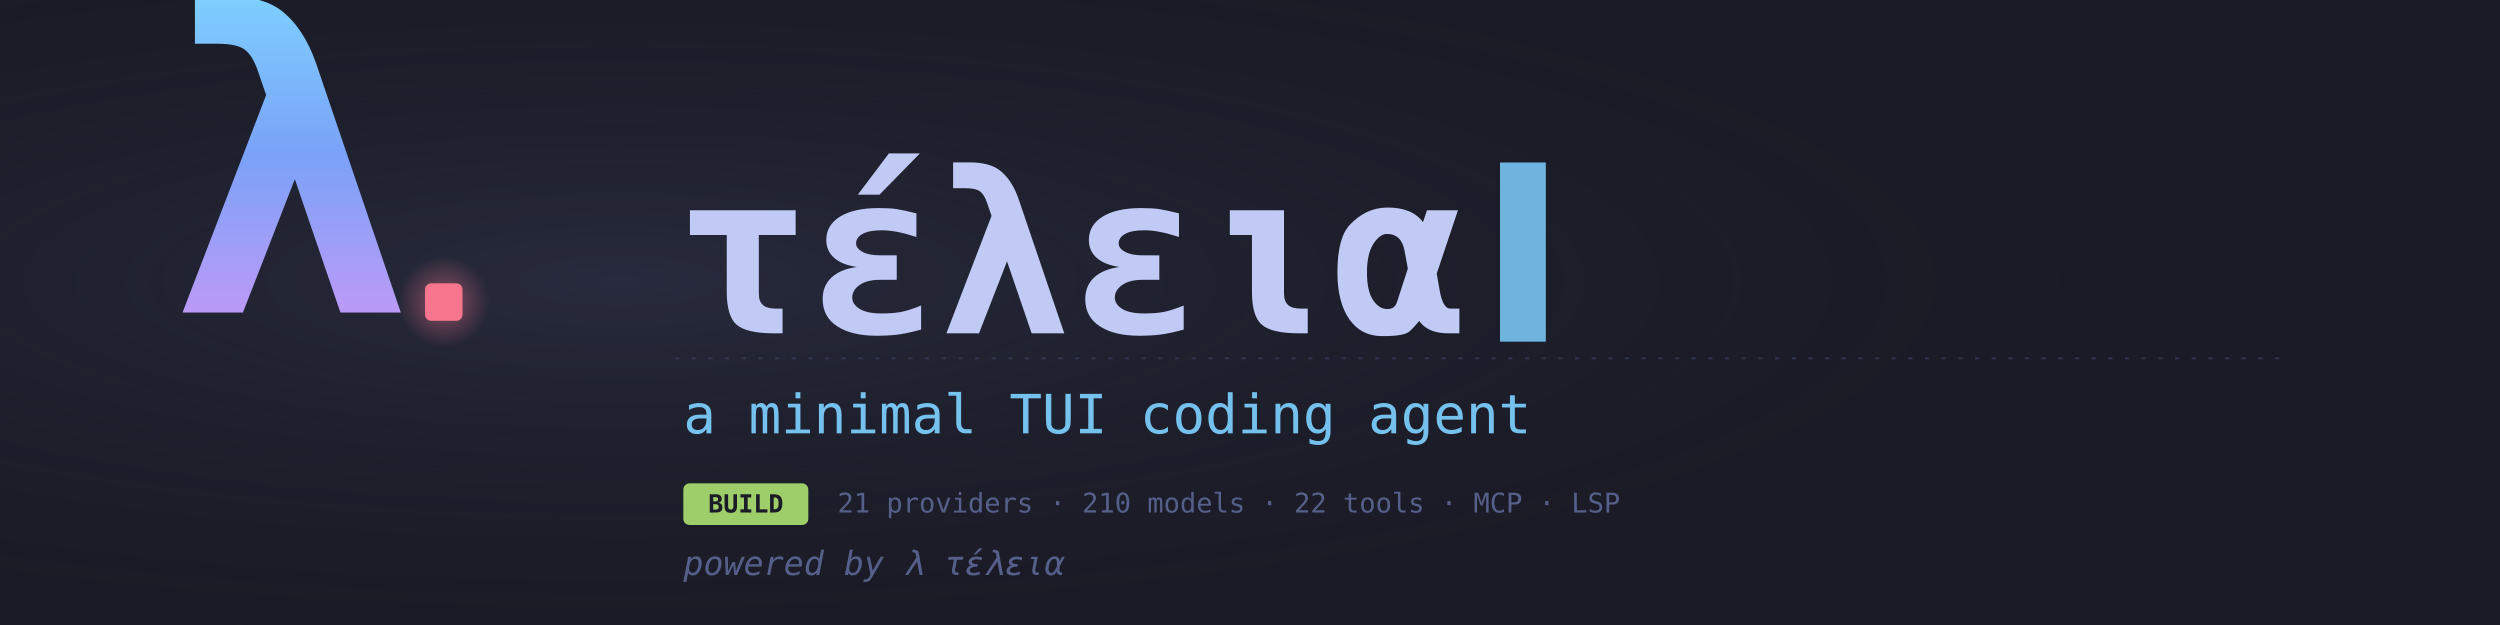
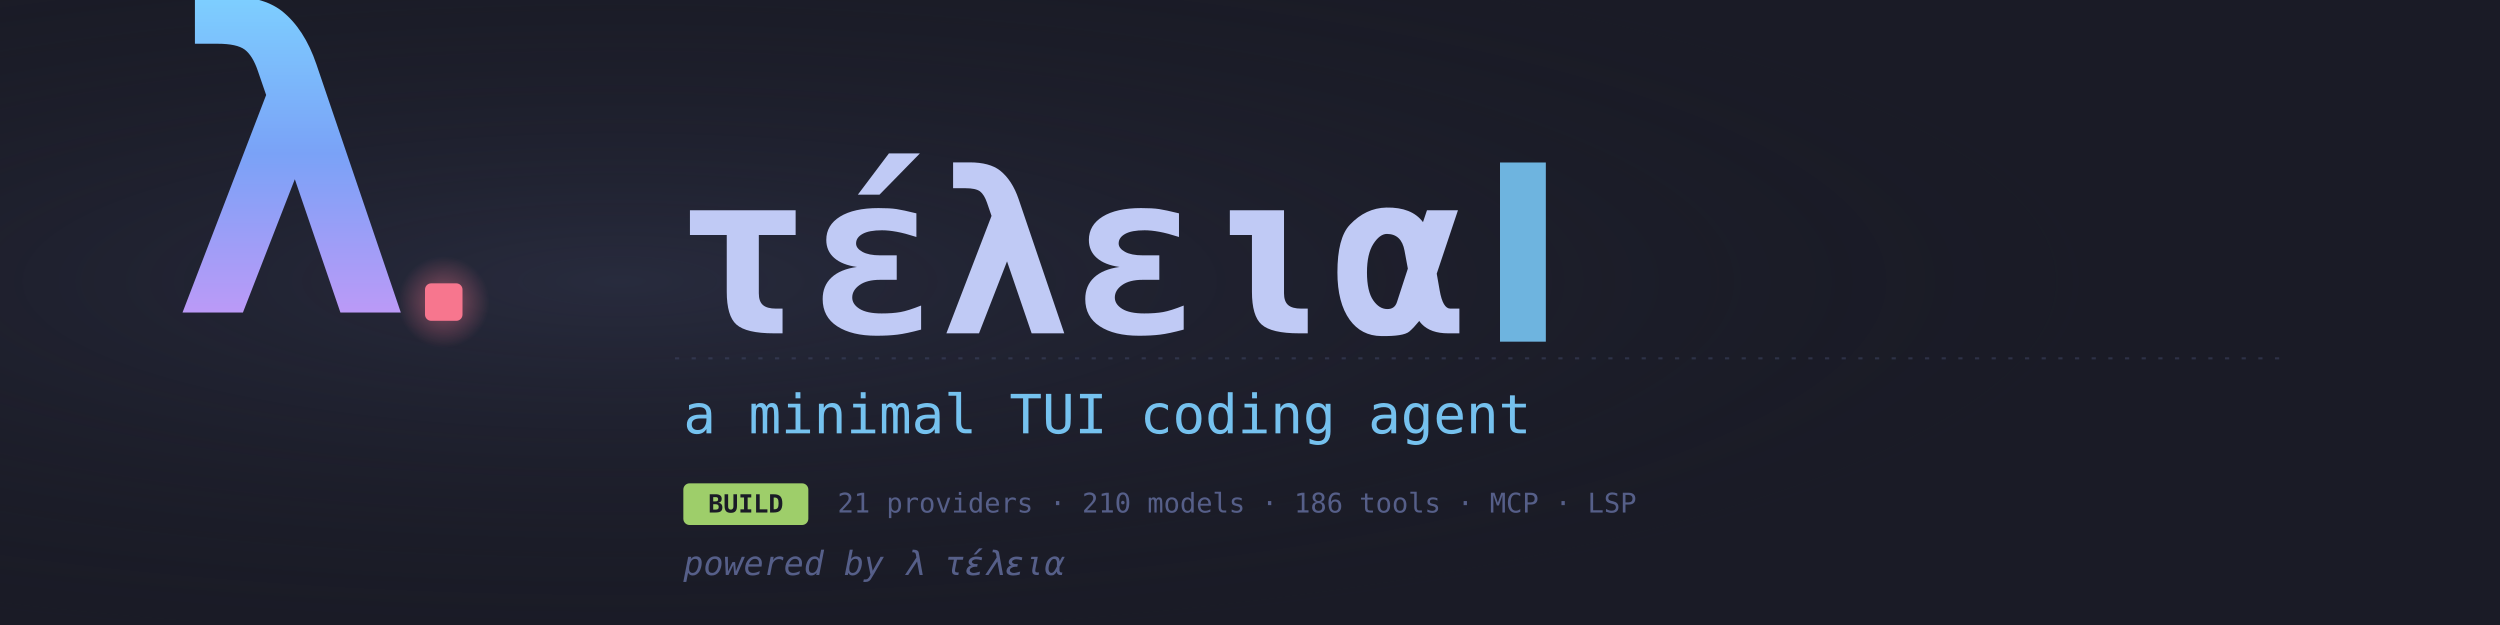
<svg xmlns="http://www.w3.org/2000/svg" viewBox="0 0 1200 300" role="img" aria-label="τέλεια — a minimal TUI coding agent">
  <defs>
    <linearGradient id="t" x1="0" y1="0" x2="0" y2="1">
      <stop offset="0" stop-color="#7dcfff" />
      <stop offset="0.5" stop-color="#7aa2f7" />
      <stop offset="1" stop-color="#bb9af7" />
      <animateTransform attributeName="gradientTransform" type="rotate" from="0 0.5 0.5" to="360 0.5 0.5" dur="22s" repeatCount="indefinite" />
    </linearGradient>
    <linearGradient id="sweep" x1="0" y1="0" x2="1" y2="0">
      <stop offset="0" stop-color="#7dcfff" stop-opacity="0" />
      <stop offset="0.5" stop-color="#7dcfff" stop-opacity="0.6" />
      <stop offset="1" stop-color="#7dcfff" stop-opacity="0" />
    </linearGradient>
    <clipPath id="word">
      <text x="324" y="160" font-size="108" font-weight="700" letter-spacing="-2" font-family="'JetBrainsMonoNF-Regular', 'JetBrains Mono Nerd Font', 'JetBrains Mono', Iosevka, 'IBM Plex Mono', Menlo, monospace">τέλεια</text>
    </clipPath>
    <radialGradient id="bgGlow" cx="0.25" cy="0.45" r="0.6">
      <stop offset="0" stop-color="#414868" stop-opacity="0.35" />
      <stop offset="1" stop-color="#1a1b26" stop-opacity="0" />
    </radialGradient>
    <radialGradient id="stopGlow" cx="0.5" cy="0.5" r="0.5">
      <stop offset="0" stop-color="#f7768e" stop-opacity="0.5" />
      <stop offset="1" stop-color="#f7768e" stop-opacity="0" />
    </radialGradient>
  </defs>
  <rect width="1200" height="300" fill="#1a1b26" />
  <rect width="1200" height="300" fill="url(#bgGlow)" />
  <line x1="324" y1="172" x2="1100" y2="172" stroke="#414868" stroke-width="1" stroke-dasharray="2 6" opacity="0.5" />
  <g transform="translate(140 150)">
    <text x="0" y="0" font-family="'JetBrainsMonoNF-Regular', 'JetBrains Mono Nerd Font', 'JetBrains Mono', Iosevka, 'IBM Plex Mono', Menlo, monospace" font-size="200" font-weight="700" text-anchor="middle" fill="url(#t)">λ</text>
    <g transform="translate(64 -14)">
      <circle cx="9" cy="9" r="22" fill="url(#stopGlow)">
        <animate attributeName="opacity" values="0.9;0.9;0.1;0.1;0.9" keyTimes="0;0.5;0.5;1;1" dur="1.06s" repeatCount="indefinite" />
      </circle>
      <rect x="0" y="0" width="18" height="18" rx="3" fill="#f7768e">
        <animate attributeName="opacity" values="1;1;0.2;0.2;1" keyTimes="0;0.5;0.5;1;1" dur="1.06s" repeatCount="indefinite" />
      </rect>
    </g>
  </g>
  <g font-family="'JetBrainsMonoNF-Regular', 'JetBrains Mono Nerd Font', 'JetBrains Mono', Iosevka, 'IBM Plex Mono', Menlo, monospace">
    <text x="324" y="160" font-size="108" font-weight="700" letter-spacing="-2" fill="#c0caf5">τέλεια</text>
    <rect x="720" y="78" width="22" height="86" fill="#7dcfff" opacity="0.85">
      <animate attributeName="opacity" values="0.85;0.85;0;0;0.85" keyTimes="0;0.5;0.5;1;1" dur="1.06s" repeatCount="indefinite" />
    </rect>
    <g clip-path="url(#word)">
      <rect x="-300" y="60" width="200" height="140" fill="url(#sweep)">
        <animate attributeName="x" from="-300" to="700" dur="5.5s" begin="1s" repeatCount="indefinite" />
      </rect>
    </g>
    <text x="328" y="208" font-size="26" fill="#7dcfff" opacity="0.92">a minimal TUI coding agent</text>
    <g transform="translate(328 232)">
      <rect x="0" y="0" width="60" height="20" rx="3" fill="#9ece6a" />
      <text x="30" y="14" text-anchor="middle" font-size="12" font-weight="700" fill="#1a1b26">BUILD</text>
-       <text x="74" y="14" font-size="13" fill="#565f89">21 providers · 210 models · 22 tools · MCP · LSP</text>
+       <text x="74" y="14" font-size="13" fill="#565f89">21 providers · 210 models · 186 tools · MCP · LSP</text>
    </g>
    <text x="328" y="276" font-size="16" fill="#565f89" font-style="italic">powered by λ τέλεια</text>
  </g>
</svg>
